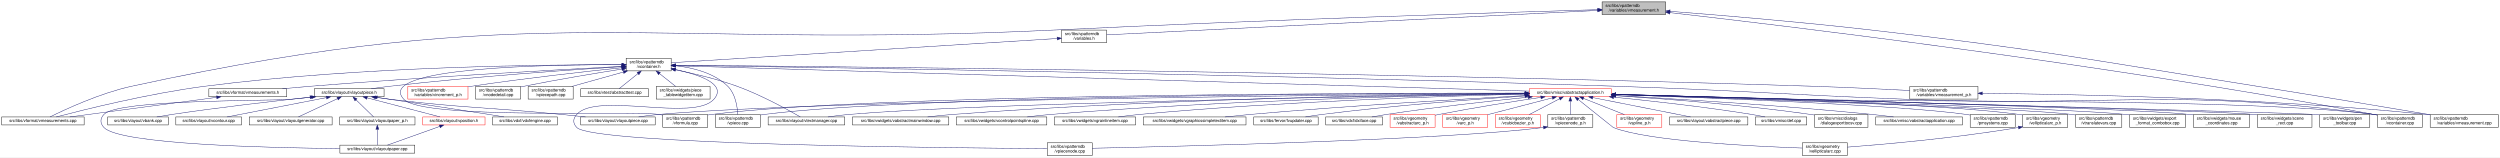
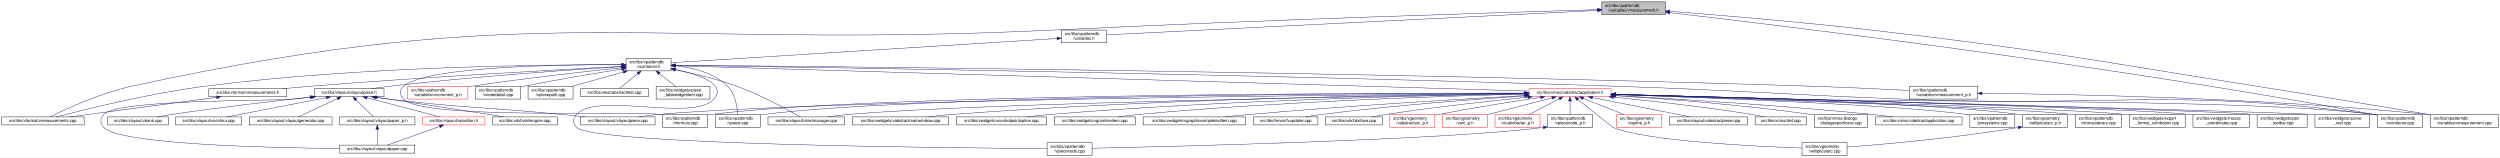
- <svg xmlns="http://www.w3.org/2000/svg" xmlns:xlink="http://www.w3.org/1999/xlink" width="5943pt" height="374pt" viewBox="0.00 0.00 5943.00 374.00">
+ <svg xmlns="http://www.w3.org/2000/svg" xmlns:xlink="http://www.w3.org/1999/xlink" width="5944pt" height="374pt" viewBox="0.00 0.00 5944.00 374.00">
  <g id="graph0" class="graph" transform="scale(1 1) rotate(0) translate(4 370)">
-     <polygon fill="white" stroke="transparent" points="-4,4 -4,-370 5939,-370 5939,4 -4,4" />
+     <polygon fill="white" stroke="transparent" points="-4,4 -4,-370 5940,-370 5940,4 -4,4" />
    <g id="node1" class="node">
      <g id="a_node1">
        <a xlink:title=" ">
          <polygon fill="#bfbfbf" stroke="black" points="3804.5,-335.5 3804.5,-365.5 3955.5,-365.5 3955.5,-335.5 3804.5,-335.5" />
          <text text-anchor="start" x="3812.5" y="-353.5" font-family="Helvetica,sans-Serif" font-size="10.00">src/libs/vpatterndb</text>
          <text text-anchor="middle" x="3880" y="-342.5" font-family="Helvetica,sans-Serif" font-size="10.00">/variables/vmeasurement.h</text>
        </a>
      </g>
    </g>
    <g id="node2" class="node">
      <g id="a_node2">
        <a xlink:href="../../de/db3/vmeasurements_8cpp.html" target="_top" xlink:title=" ">
          <polygon fill="white" stroke="black" points="0,-73 0,-92 196,-92 196,-73 0,-73" />
          <text text-anchor="middle" x="98" y="-80" font-family="Helvetica,sans-Serif" font-size="10.00">src/libs/vformat/vmeasurements.cpp</text>
        </a>
      </g>
    </g>
    <g id="edge1" class="edge">
      <path fill="none" stroke="midnightblue" d="M3793.97,-347.04C3578.09,-340.72 2995.98,-322.7 2511,-299 1531.69,-251.15 1266.97,-373.89 309,-165 233.8,-148.6 150.07,-109.54 114.95,-92.13" />
      <polygon fill="midnightblue" stroke="midnightblue" points="3794.19,-350.55 3804.28,-347.34 3794.39,-343.55 3794.19,-350.55" />
    </g>
    <g id="node3" class="node">
      <g id="a_node3">
        <a xlink:href="../../dd/d62/vmeasurement_8cpp.html" target="_top" xlink:title=" ">
-           <polygon fill="white" stroke="black" points="5773,-67.5 5773,-97.5 5935,-97.5 5935,-67.5 5773,-67.5" />
-           <text text-anchor="start" x="5781" y="-85.5" font-family="Helvetica,sans-Serif" font-size="10.00">src/libs/vpatterndb</text>
-           <text text-anchor="middle" x="5854" y="-74.5" font-family="Helvetica,sans-Serif" font-size="10.00">/variables/vmeasurement.cpp</text>
+           <polygon fill="white" stroke="black" points="5774,-67.5 5774,-97.5 5936,-97.5 5936,-67.5 5774,-67.5" />
+           <text text-anchor="start" x="5782" y="-85.5" font-family="Helvetica,sans-Serif" font-size="10.00">src/libs/vpatterndb</text>
+           <text text-anchor="middle" x="5855" y="-74.5" font-family="Helvetica,sans-Serif" font-size="10.00">/variables/vmeasurement.cpp</text>
        </a>
      </g>
    </g>
    <g id="edge2" class="edge">
-       <path fill="none" stroke="midnightblue" d="M3965.95,-343.1C4076.16,-334.59 4273.08,-318.34 4441,-299 4851.49,-251.73 4952.88,-229.59 5361,-165 5506.24,-142.01 5675.27,-113.74 5772.92,-97.25" />
+       <path fill="none" stroke="midnightblue" d="M3965.95,-343.1C4076.16,-334.59 4273.08,-318.34 4441,-299 4851.49,-251.73 4952.87,-229.53 5361,-165 5506.53,-141.99 5675.91,-113.72 5773.76,-97.25" />
      <polygon fill="midnightblue" stroke="midnightblue" points="3965.59,-339.62 3955.89,-343.87 3966.13,-346.6 3965.59,-339.62" />
    </g>
    <g id="node4" class="node">
      <g id="a_node4">
        <a xlink:href="../../de/dca/variables_8h.html" target="_top" xlink:title=" ">
          <polygon fill="white" stroke="black" points="2519.5,-268.5 2519.5,-298.5 2626.5,-298.5 2626.5,-268.5 2519.5,-268.5" />
          <text text-anchor="start" x="2527.5" y="-286.5" font-family="Helvetica,sans-Serif" font-size="10.00">src/libs/vpatterndb</text>
          <text text-anchor="middle" x="2573" y="-275.5" font-family="Helvetica,sans-Serif" font-size="10.00">/variables.h</text>
        </a>
      </g>
    </g>
    <g id="edge3" class="edge">
      <path fill="none" stroke="midnightblue" d="M3794,-345.22C3545.09,-332.84 2828.86,-297.22 2626.71,-287.17" />
      <polygon fill="midnightblue" stroke="midnightblue" points="3793.92,-348.72 3804.08,-345.72 3794.27,-341.73 3793.92,-348.72" />
    </g>
-     <g id="node32" class="node">
-       <g id="a_node32">
+     <g id="node31" class="node">
+       <g id="a_node31">
        <a xlink:href="../../d6/d46/vcontainer_8cpp.html" target="_top" xlink:title=" ">
-           <polygon fill="white" stroke="black" points="5647.5,-67.5 5647.5,-97.5 5754.5,-97.5 5754.5,-67.5 5647.5,-67.5" />
-           <text text-anchor="start" x="5655.5" y="-85.5" font-family="Helvetica,sans-Serif" font-size="10.00">src/libs/vpatterndb</text>
-           <text text-anchor="middle" x="5701" y="-74.5" font-family="Helvetica,sans-Serif" font-size="10.00">/vcontainer.cpp</text>
+           <polygon fill="white" stroke="black" points="5648.5,-67.5 5648.5,-97.5 5755.5,-97.5 5755.5,-67.5 5648.5,-67.5" />
+           <text text-anchor="start" x="5656.5" y="-85.5" font-family="Helvetica,sans-Serif" font-size="10.00">src/libs/vpatterndb</text>
+           <text text-anchor="middle" x="5702" y="-74.5" font-family="Helvetica,sans-Serif" font-size="10.00">/vcontainer.cpp</text>
        </a>
      </g>
    </g>
    <g id="edge62" class="edge">
-       <path fill="none" stroke="midnightblue" d="M3965.79,-339.94C4221.48,-310.87 5000.26,-218.12 5639,-98 5641.72,-97.49 5644.49,-96.94 5647.29,-96.36" />
-       <polygon fill="midnightblue" stroke="midnightblue" points="3965.37,-336.47 3955.82,-341.07 3966.16,-343.42 3965.37,-336.47" />
+       <path fill="none" stroke="midnightblue" d="M3965.77,-339.83C4221.41,-310.47 5000.05,-216.99 5639,-98 5642.09,-97.42 5645.26,-96.8 5648.45,-96.15" />
+       <polygon fill="midnightblue" stroke="midnightblue" points="3965.34,-336.36 3955.81,-340.98 3966.14,-343.31 3965.34,-336.36" />
    </g>
    <g id="node5" class="node">
      <g id="a_node5">
        <a xlink:href="../../d3/df7/vcontainer_8h.html" target="_top" xlink:title=" ">
          <polygon fill="white" stroke="black" points="1484.5,-201.5 1484.5,-231.5 1591.5,-231.5 1591.5,-201.5 1484.5,-201.5" />
          <text text-anchor="start" x="1492.5" y="-219.5" font-family="Helvetica,sans-Serif" font-size="10.00">src/libs/vpatterndb</text>
          <text text-anchor="middle" x="1538" y="-208.5" font-family="Helvetica,sans-Serif" font-size="10.00">/vcontainer.h</text>
        </a>
      </g>
    </g>
    <g id="edge4" class="edge">
      <path fill="none" stroke="midnightblue" d="M2509.12,-278.49C2320.25,-266.63 1766.74,-231.87 1591.71,-220.87" />
      <polygon fill="midnightblue" stroke="midnightblue" points="2508.97,-281.99 2519.17,-279.12 2509.41,-275 2508.97,-281.99" />
    </g>
    <g id="edge7" class="edge">
      <path fill="none" stroke="midnightblue" d="M1474.05,-216.01C1309.14,-216.54 856.26,-213.12 483,-165 350.19,-147.88 195.06,-109.2 129.65,-92.01" />
      <polygon fill="midnightblue" stroke="midnightblue" points="1474.5,-219.51 1484.49,-215.97 1474.48,-212.51 1474.5,-219.51" />
    </g>
    <g id="node6" class="node">
      <g id="a_node6">
        <a xlink:href="../../d4/dd6/vmeasurements_8h.html" target="_top" xlink:title=" ">
          <polygon fill="white" stroke="black" points="492.5,-140 492.5,-159 677.5,-159 677.5,-140 492.5,-140" />
          <text text-anchor="middle" x="585" y="-147" font-family="Helvetica,sans-Serif" font-size="10.00">src/libs/vformat/vmeasurements.h</text>
        </a>
      </g>
    </g>
    <g id="edge5" class="edge">
      <path fill="none" stroke="midnightblue" d="M1474.08,-212.23C1337.9,-205.1 1009.14,-187.02 734,-165 712.37,-163.27 688.99,-161.12 667.32,-159.02" />
      <polygon fill="midnightblue" stroke="midnightblue" points="1474.15,-215.74 1484.32,-212.77 1474.52,-208.75 1474.15,-215.74" />
    </g>
    <g id="node7" class="node">
      <g id="a_node7">
        <a xlink:href="../../d6/de0/vlayoutpiece_8h.html" target="_top" xlink:title=" ">
          <polygon fill="white" stroke="black" points="743,-140 743,-159 909,-159 909,-140 743,-140" />
          <text text-anchor="middle" x="826" y="-147" font-family="Helvetica,sans-Serif" font-size="10.00">src/libs/vlayout/vlayoutpiece.h</text>
        </a>
      </g>
    </g>
    <g id="edge8" class="edge">
      <path fill="none" stroke="midnightblue" d="M1474.32,-211.67C1362.51,-204.64 1123.72,-188.22 923,-165 908.54,-163.33 892.92,-161.15 878.52,-159" />
      <polygon fill="midnightblue" stroke="midnightblue" points="1474.21,-215.17 1484.41,-212.3 1474.65,-208.18 1474.21,-215.17" />
    </g>
    <g id="node16" class="node">
      <g id="a_node16">
        <a xlink:href="../../d8/d70/vtextmanager_8cpp.html" target="_top" xlink:title=" ">
          <polygon fill="white" stroke="black" points="1822,-73 1822,-92 2004,-92 2004,-73 1822,-73" />
          <text text-anchor="middle" x="1913" y="-80" font-family="Helvetica,sans-Serif" font-size="10.00">src/libs/vlayout/vtextmanager.cpp</text>
        </a>
      </g>
    </g>
    <g id="edge19" class="edge">
      <path fill="none" stroke="midnightblue" d="M1601.48,-204.08C1643.7,-195.55 1700.02,-182.37 1748,-165 1805.98,-144.01 1870.32,-108.35 1898.47,-92.06" />
      <polygon fill="midnightblue" stroke="midnightblue" points="1600.73,-200.66 1591.6,-206.04 1602.1,-207.52 1600.73,-200.66" />
    </g>
    <g id="node17" class="node">
      <g id="a_node17">
        <a xlink:href="../../d5/d74/vabstractapplication_8h.html" target="_top" xlink:title=" ">
          <polygon fill="white" stroke="red" points="3631.5,-140 3631.5,-159 3826.5,-159 3826.5,-140 3631.5,-140" />
          <text text-anchor="middle" x="3729" y="-147" font-family="Helvetica,sans-Serif" font-size="10.00">src/libs/vmisc/vabstractapplication.h</text>
        </a>
      </g>
    </g>
    <g id="edge20" class="edge">
      <path fill="none" stroke="midnightblue" d="M1601.75,-213.61C1911.03,-204.43 3255.61,-164.54 3631.22,-153.4" />
      <polygon fill="midnightblue" stroke="midnightblue" points="1601.51,-210.11 1591.62,-213.91 1601.72,-217.11 1601.51,-210.11" />
    </g>
-     <g id="node31" class="node">
-       <g id="a_node31">
+     <g id="edge54" class="edge">
+       <path fill="none" stroke="midnightblue" d="M1601.91,-214.63C1872.49,-210.84 2950.51,-194.59 3836,-165 4143.25,-154.73 4219.81,-145.86 4527,-134 5021.11,-114.92 5148.65,-161.75 5639,-98 5642.01,-97.61 5645.08,-97.14 5648.17,-96.61" />
+       <polygon fill="midnightblue" stroke="midnightblue" points="1601.83,-211.13 1591.87,-214.77 1601.92,-218.13 1601.83,-211.13" />
+     </g>
+     <g id="node32" class="node">
+       <g id="a_node32">
        <a xlink:href="../../db/d11/vformula_8cpp.html" target="_top" xlink:title=" ">
          <polygon fill="white" stroke="black" points="1571.5,-67.5 1571.5,-97.5 1678.5,-97.5 1678.5,-67.5 1571.5,-67.5" />
          <text text-anchor="start" x="1579.5" y="-85.5" font-family="Helvetica,sans-Serif" font-size="10.00">src/libs/vpatterndb</text>
          <text text-anchor="middle" x="1625" y="-74.5" font-family="Helvetica,sans-Serif" font-size="10.00">/vformula.cpp</text>
        </a>
      </g>
    </g>
-     <g id="edge54" class="edge">
+     <g id="edge55" class="edge">
      <path fill="none" stroke="midnightblue" d="M1474.33,-216.13C1308.97,-216.71 883.56,-210.87 956,-134 1002.26,-84.91 1495.23,-107.6 1562,-98 1565.11,-97.55 1568.29,-97.03 1571.5,-96.45" />
      <polygon fill="midnightblue" stroke="midnightblue" points="1474.39,-219.63 1484.37,-216.09 1474.35,-212.63 1474.39,-219.63" />
-     </g>
-     <g id="edge55" class="edge">
-       <path fill="none" stroke="midnightblue" d="M1601.91,-214.63C1872.49,-210.84 2950.51,-194.59 3836,-165 4143.25,-154.73 4219.81,-145.86 4527,-134 5021.11,-114.92 5148.76,-162.62 5639,-98 5641.74,-97.64 5644.54,-97.21 5647.35,-96.73" />
-       <polygon fill="midnightblue" stroke="midnightblue" points="1601.83,-211.13 1591.87,-214.77 1601.92,-218.13 1601.83,-211.13" />
    </g>
    <g id="node33" class="node">
      <g id="a_node33">
        <a xlink:href="../../df/d7a/vpiece_8cpp.html" target="_top" xlink:title=" ">
          <polygon fill="white" stroke="black" points="1696.5,-67.5 1696.5,-97.5 1803.5,-97.5 1803.5,-67.5 1696.5,-67.5" />
          <text text-anchor="start" x="1704.5" y="-85.5" font-family="Helvetica,sans-Serif" font-size="10.00">src/libs/vpatterndb</text>
          <text text-anchor="middle" x="1750" y="-74.5" font-family="Helvetica,sans-Serif" font-size="10.00">/vpiece.cpp</text>
        </a>
      </g>
    </g>
    <g id="edge57" class="edge">
      <path fill="none" stroke="midnightblue" d="M1601.95,-213.73C1642.47,-209.27 1693.23,-196.99 1726,-165 1744.36,-147.07 1748.85,-115.86 1749.84,-97.71" />
      <polygon fill="midnightblue" stroke="midnightblue" points="1601.51,-210.26 1591.89,-214.71 1602.18,-217.23 1601.51,-210.26" />
    </g>
    <g id="node35" class="node">
      <g id="a_node35">
        <a xlink:href="../../d8/dba/vpiecenode_8cpp.html" target="_top" xlink:title=" ">
          <polygon fill="white" stroke="black" points="2485.5,-0.5 2485.5,-30.5 2592.5,-30.5 2592.5,-0.5 2485.5,-0.5" />
          <text text-anchor="start" x="2493.5" y="-18.5" font-family="Helvetica,sans-Serif" font-size="10.00">src/libs/vpatterndb</text>
          <text text-anchor="middle" x="2539" y="-7.5" font-family="Helvetica,sans-Serif" font-size="10.00">/vpiecenode.cpp</text>
        </a>
      </g>
    </g>
-     <g id="edge58" class="edge">
+     <g id="edge59" class="edge">
      <path fill="none" stroke="midnightblue" d="M1601.59,-204.82C1657.48,-192.78 1725.29,-170.05 1693,-134 1644.37,-79.71 1415.63,-152.29 1367,-98 1357.81,-87.74 1357.47,-76.95 1367,-67 1406.14,-26.14 2260.67,-18.16 2485.3,-16.77" />
      <polygon fill="midnightblue" stroke="midnightblue" points="1600.75,-201.42 1591.67,-206.87 1602.17,-208.27 1600.75,-201.42" />
    </g>
    <g id="node45" class="node">
      <g id="a_node45">
        <a xlink:href="../../d1/de1/vincrement__p_8h.html" target="_top" xlink:title=" ">
          <polygon fill="white" stroke="red" points="965.5,-134.5 965.5,-164.5 1108.5,-164.5 1108.5,-134.5 965.5,-134.5" />
          <text text-anchor="start" x="973.5" y="-152.5" font-family="Helvetica,sans-Serif" font-size="10.00">src/libs/vpatterndb</text>
          <text text-anchor="middle" x="1037" y="-141.5" font-family="Helvetica,sans-Serif" font-size="10.00">/variables/vincrement_p.h</text>
        </a>
      </g>
    </g>
    <g id="edge51" class="edge">
      <path fill="none" stroke="midnightblue" d="M1474.38,-209.07C1391.8,-200.45 1243.31,-184 1117,-165 1114.35,-164.6 1111.65,-164.18 1108.92,-163.75" />
      <polygon fill="midnightblue" stroke="midnightblue" points="1474.05,-212.55 1484.36,-210.11 1474.78,-205.59 1474.05,-212.55" />
    </g>
    <g id="node46" class="node">
      <g id="a_node46">
        <a xlink:href="../../d6/dc1/vmeasurement__p_8h.html" target="_top" xlink:title=" ">
          <polygon fill="white" stroke="black" points="4536,-134.5 4536,-164.5 4698,-164.5 4698,-134.5 4536,-134.5" />
          <text text-anchor="start" x="4544" y="-152.5" font-family="Helvetica,sans-Serif" font-size="10.00">src/libs/vpatterndb</text>
          <text text-anchor="middle" x="4617" y="-141.5" font-family="Helvetica,sans-Serif" font-size="10.00">/variables/vmeasurement_p.h</text>
        </a>
      </g>
    </g>
    <g id="edge52" class="edge">
      <path fill="none" stroke="midnightblue" d="M1602.01,-214.99C1904.8,-212.46 3223.52,-199.88 4304,-165 4382.84,-162.45 4472.78,-158.14 4535.96,-154.88" />
      <polygon fill="midnightblue" stroke="midnightblue" points="1601.64,-211.5 1591.67,-215.08 1601.7,-218.5 1601.64,-211.5" />
    </g>
    <g id="node47" class="node">
      <g id="a_node47">
        <a xlink:href="../../d6/d91/vnodedetail_8cpp.html" target="_top" xlink:title=" ">
          <polygon fill="white" stroke="black" points="1126.5,-134.5 1126.5,-164.5 1233.5,-164.5 1233.5,-134.5 1126.5,-134.5" />
          <text text-anchor="start" x="1134.5" y="-152.5" font-family="Helvetica,sans-Serif" font-size="10.00">src/libs/vpatterndb</text>
          <text text-anchor="middle" x="1180" y="-141.5" font-family="Helvetica,sans-Serif" font-size="10.00">/vnodedetail.cpp</text>
        </a>
      </g>
    </g>
    <g id="edge56" class="edge">
      <path fill="none" stroke="midnightblue" d="M1474.25,-205.77C1414.16,-196.33 1321.7,-181.1 1242,-165 1239.29,-164.45 1236.52,-163.87 1233.72,-163.28" />
      <polygon fill="midnightblue" stroke="midnightblue" points="1473.92,-209.26 1484.35,-207.35 1475.01,-202.35 1473.92,-209.26" />
    </g>
    <g id="node48" class="node">
      <g id="a_node48">
        <a xlink:href="../../da/de1/vpiecepath_8cpp.html" target="_top" xlink:title=" ">
          <polygon fill="white" stroke="black" points="1251.5,-134.5 1251.5,-164.5 1358.5,-164.5 1358.5,-134.5 1251.5,-134.5" />
          <text text-anchor="start" x="1259.5" y="-152.5" font-family="Helvetica,sans-Serif" font-size="10.00">src/libs/vpatterndb</text>
          <text text-anchor="middle" x="1305" y="-141.5" font-family="Helvetica,sans-Serif" font-size="10.00">/vpiecepath.cpp</text>
        </a>
      </g>
    </g>
-     <g id="edge59" class="edge">
+     <g id="edge58" class="edge">
      <path fill="none" stroke="midnightblue" d="M1477.83,-198.71C1439.92,-188.14 1391.51,-174.63 1355.58,-164.61" />
      <polygon fill="midnightblue" stroke="midnightblue" points="1477.16,-202.16 1487.73,-201.48 1479.04,-195.42 1477.16,-202.16" />
    </g>
    <g id="node49" class="node">
      <g id="a_node49">
        <a xlink:href="../../d1/d3a/abstracttest_8cpp.html" target="_top" xlink:title=" ">
          <polygon fill="white" stroke="black" points="1376.5,-140 1376.5,-159 1537.5,-159 1537.5,-140 1376.5,-140" />
          <text text-anchor="middle" x="1457" y="-147" font-family="Helvetica,sans-Serif" font-size="10.00">src/libs/vtest/abstracttest.cpp</text>
        </a>
      </g>
    </g>
    <g id="edge60" class="edge">
      <path fill="none" stroke="midnightblue" d="M1512.46,-195.01C1497.43,-182.94 1479.19,-168.3 1467.83,-159.19" />
      <polygon fill="midnightblue" stroke="midnightblue" points="1510.43,-197.87 1520.42,-201.4 1514.82,-192.41 1510.43,-197.87" />
    </g>
    <g id="node50" class="node">
      <g id="a_node50">
        <a xlink:href="../../da/db4/piece__tablewidgetitem_8cpp.html" target="_top" xlink:title=" ">
          <polygon fill="white" stroke="black" points="1556,-134.5 1556,-164.5 1684,-164.5 1684,-134.5 1556,-134.5" />
          <text text-anchor="start" x="1564" y="-152.5" font-family="Helvetica,sans-Serif" font-size="10.00">src/libs/vwidgets/piece</text>
          <text text-anchor="middle" x="1620" y="-141.5" font-family="Helvetica,sans-Serif" font-size="10.00">_tablewidgetitem.cpp</text>
        </a>
      </g>
    </g>
    <g id="edge61" class="edge">
      <path fill="none" stroke="midnightblue" d="M1563.65,-195.17C1576.19,-185.23 1590.97,-173.51 1602.24,-164.58" />
      <polygon fill="midnightblue" stroke="midnightblue" points="1561.46,-192.44 1555.79,-201.4 1565.8,-197.93 1561.46,-192.44" />
    </g>
    <g id="edge6" class="edge">
      <path fill="none" stroke="midnightblue" d="M510.96,-138.62C415.77,-125.91 252.05,-104.06 162,-92.04" />
      <polygon fill="midnightblue" stroke="midnightblue" points="510.71,-142.12 521.08,-139.97 511.63,-135.18 510.71,-142.12" />
    </g>
    <g id="node8" class="node">
      <g id="a_node8">
        <a xlink:href="../../dd/d66/vdxfengine_8cpp.html" target="_top" xlink:title=" ">
          <polygon fill="white" stroke="black" points="1167,-73 1167,-92 1321,-92 1321,-73 1167,-73" />
          <text text-anchor="middle" x="1244" y="-80" font-family="Helvetica,sans-Serif" font-size="10.00">src/libs/vdxf/vdxfengine.cpp</text>
        </a>
      </g>
    </g>
    <g id="edge9" class="edge">
      <path fill="none" stroke="midnightblue" d="M892.66,-138.49C974.41,-126.19 1108.26,-105.97 1158,-98 1169.66,-96.13 1182.2,-94.05 1194,-92.07" />
      <polygon fill="midnightblue" stroke="midnightblue" points="892.08,-135.04 882.71,-139.99 893.12,-141.96 892.08,-135.04" />
    </g>
    <g id="node9" class="node">
      <g id="a_node9">
        <a xlink:href="../../de/da8/vbank_8cpp.html" target="_top" xlink:title=" ">
          <polygon fill="white" stroke="black" points="252,-73 252,-92 396,-92 396,-73 252,-73" />
          <text text-anchor="middle" x="324" y="-80" font-family="Helvetica,sans-Serif" font-size="10.00">src/libs/vlayout/vbank.cpp</text>
        </a>
      </g>
    </g>
    <g id="edge10" class="edge">
      <path fill="none" stroke="midnightblue" d="M732.94,-138.9C647.49,-129.71 517.46,-114.8 405,-98 393.27,-96.25 380.64,-94.11 368.91,-92.02" />
      <polygon fill="midnightblue" stroke="midnightblue" points="732.82,-142.4 743.13,-139.99 733.56,-135.44 732.82,-142.4" />
    </g>
    <g id="node10" class="node">
      <g id="a_node10">
        <a xlink:href="../../df/d5d/vcontour_8cpp.html" target="_top" xlink:title=" ">
          <polygon fill="white" stroke="black" points="414,-73 414,-92 570,-92 570,-73 414,-73" />
          <text text-anchor="middle" x="492" y="-80" font-family="Helvetica,sans-Serif" font-size="10.00">src/libs/vlayout/vcontour.cpp</text>
        </a>
      </g>
    </g>
    <g id="edge11" class="edge">
      <path fill="none" stroke="midnightblue" d="M771.83,-137.96C706.09,-125.16 596.53,-103.84 535.84,-92.03" />
      <polygon fill="midnightblue" stroke="midnightblue" points="771.51,-141.46 781.99,-139.94 772.84,-134.59 771.51,-141.46" />
    </g>
    <g id="node11" class="node">
      <g id="a_node11">
        <a xlink:href="../../d3/d39/vlayoutgenerator_8cpp.html" target="_top" xlink:title=" ">
          <polygon fill="white" stroke="black" points="588.5,-73 588.5,-92 785.5,-92 785.5,-73 588.5,-73" />
          <text text-anchor="middle" x="687" y="-80" font-family="Helvetica,sans-Serif" font-size="10.00">src/libs/vlayout/vlayoutgenerator.cpp</text>
        </a>
      </g>
    </g>
    <g id="edge12" class="edge">
      <path fill="none" stroke="midnightblue" d="M798.44,-135.61C770.91,-122.74 729.35,-103.31 705.53,-92.17" />
      <polygon fill="midnightblue" stroke="midnightblue" points="797,-138.8 807.54,-139.87 799.97,-132.46 797,-138.8" />
    </g>
    <g id="node12" class="node">
      <g id="a_node12">
+         <a xlink:href="../../d2/d2d/vlayoutpaper__p_8h.html" target="_top" xlink:title=" ">
+           <polygon fill="white" stroke="black" points="803.5,-73 803.5,-92 982.5,-92 982.5,-73 803.5,-73" />
+           <text text-anchor="middle" x="893" y="-80" font-family="Helvetica,sans-Serif" font-size="10.00">src/libs/vlayout/vlayoutpaper_p.h</text>
+         </a>
+       </g>
+     </g>
+     <g id="edge13" class="edge">
+       <path fill="none" stroke="midnightblue" d="M842.5,-132.5C855.64,-119.75 873.52,-102.39 884.11,-92.13" />
+       <polygon fill="midnightblue" stroke="midnightblue" points="839.78,-130.26 835.04,-139.73 844.65,-135.28 839.78,-130.26" />
+     </g>
+     <g id="node13" class="node">
+       <g id="a_node13">
        <a xlink:href="../../d1/dd1/vlayoutpaper_8cpp.html" target="_top" xlink:title=" ">
          <polygon fill="white" stroke="black" points="804,-6 804,-25 982,-25 982,-6 804,-6" />
          <text text-anchor="middle" x="893" y="-13" font-family="Helvetica,sans-Serif" font-size="10.00">src/libs/vlayout/vlayoutpaper.cpp</text>
        </a>
      </g>
    </g>
-     <g id="edge13" class="edge">
+     <g id="edge15" class="edge">
      <path fill="none" stroke="midnightblue" d="M736.46,-138.93C719.7,-137.22 702.32,-135.51 686,-134 636.83,-129.46 276.48,-134.31 243,-98 233.66,-87.87 233.64,-77.11 243,-67 280.31,-26.68 634.8,-18.47 803.98,-16.86" />
      <polygon fill="midnightblue" stroke="midnightblue" points="736.5,-142.45 746.81,-139.99 737.22,-135.49 736.5,-142.45" />
-     </g>
-     <g id="node13" class="node">
-       <g id="a_node13">
-         <a xlink:href="../../d2/d2d/vlayoutpaper__p_8h.html" target="_top" xlink:title=" ">
-           <polygon fill="white" stroke="black" points="803.5,-73 803.5,-92 982.5,-92 982.5,-73 803.5,-73" />
-           <text text-anchor="middle" x="893" y="-80" font-family="Helvetica,sans-Serif" font-size="10.00">src/libs/vlayout/vlayoutpaper_p.h</text>
-         </a>
-       </g>
-     </g>
-     <g id="edge14" class="edge">
-       <path fill="none" stroke="midnightblue" d="M842.5,-132.5C855.64,-119.75 873.52,-102.39 884.11,-92.13" />
-       <polygon fill="midnightblue" stroke="midnightblue" points="839.78,-130.26 835.04,-139.73 844.65,-135.28 839.78,-130.26" />
    </g>
    <g id="node14" class="node">
      <g id="a_node14">
        <a xlink:href="../../dd/d70/vlayoutpiece_8cpp.html" target="_top" xlink:title=" ">
          <polygon fill="white" stroke="black" points="1376.5,-73 1376.5,-92 1553.5,-92 1553.5,-73 1376.5,-73" />
          <text text-anchor="middle" x="1465" y="-80" font-family="Helvetica,sans-Serif" font-size="10.00">src/libs/vlayout/vlayoutpiece.cpp</text>
        </a>
      </g>
    </g>
    <g id="edge16" class="edge">
      <path fill="none" stroke="midnightblue" d="M889.22,-138.49C900.46,-136.87 912.06,-135.3 923,-134 1103.33,-112.57 1149.27,-115.7 1330,-98 1348.77,-96.16 1368.99,-94.06 1387.92,-92.03" />
      <polygon fill="midnightblue" stroke="midnightblue" points="888.42,-135.07 879.04,-139.98 889.44,-141.99 888.42,-135.07" />
    </g>
    <g id="node15" class="node">
      <g id="a_node15">
        <a xlink:href="../../db/d5c/vposition_8h.html" target="_top" xlink:title=" ">
          <polygon fill="white" stroke="red" points="1001,-73 1001,-92 1149,-92 1149,-73 1001,-73" />
          <text text-anchor="middle" x="1075" y="-80" font-family="Helvetica,sans-Serif" font-size="10.00">src/libs/vlayout/vposition.h</text>
        </a>
      </g>
    </g>
    <g id="edge17" class="edge">
      <path fill="none" stroke="midnightblue" d="M868.51,-137.4C917.65,-124.58 997.48,-103.74 1042.12,-92.08" />
      <polygon fill="midnightblue" stroke="midnightblue" points="867.6,-134.02 858.81,-139.94 869.37,-140.8 867.6,-134.02" />
    </g>
-     <g id="edge15" class="edge">
+     <g id="edge14" class="edge">
      <path fill="none" stroke="midnightblue" d="M893,-62.54C893,-50.17 893,-34.62 893,-25.13" />
      <polygon fill="midnightblue" stroke="midnightblue" points="889.5,-62.73 893,-72.73 896.5,-62.73 889.5,-62.73" />
    </g>
    <g id="edge18" class="edge">
      <path fill="none" stroke="midnightblue" d="M1041.22,-69.44C1005.12,-56.54 948.79,-36.42 916.98,-25.06" />
      <polygon fill="midnightblue" stroke="midnightblue" points="1040.24,-72.8 1050.83,-72.87 1042.59,-66.21 1040.24,-72.8" />
    </g>
    <g id="edge31" class="edge">
      <path fill="none" stroke="midnightblue" d="M3621.23,-147.77C3241.78,-144.94 1968.61,-132.99 1562,-98 1546.39,-96.66 1529.48,-94.41 1514.21,-92.07" />
      <polygon fill="midnightblue" stroke="midnightblue" points="3621.36,-151.28 3631.39,-147.85 3621.41,-144.28 3621.36,-151.28" />
    </g>
    <g id="edge32" class="edge">
      <path fill="none" stroke="midnightblue" d="M3620.93,-146.92C3295.54,-141.91 2328.13,-125.09 2014,-98 1997.76,-96.6 1980.15,-94.33 1964.25,-92" />
      <polygon fill="midnightblue" stroke="midnightblue" points="3621.25,-150.43 3631.3,-147.08 3621.36,-143.43 3621.25,-150.43" />
    </g>
    <g id="node18" class="node">
      <g id="a_node18">
        <a xlink:href="../../d4/d90/fvupdater_8cpp.html" target="_top" xlink:title=" ">
          <polygon fill="white" stroke="black" points="2976.5,-73 2976.5,-92 3129.5,-92 3129.5,-73 2976.5,-73" />
          <text text-anchor="middle" x="3053" y="-80" font-family="Helvetica,sans-Serif" font-size="10.00">src/libs/fervor/fvupdater.cpp</text>
        </a>
      </g>
    </g>
    <g id="edge21" class="edge">
      <path fill="none" stroke="midnightblue" d="M3621.23,-141.93C3502.73,-134.08 3306.85,-119.3 3139,-98 3126.08,-96.36 3112.14,-94.19 3099.31,-92.02" />
      <polygon fill="midnightblue" stroke="midnightblue" points="3621.18,-145.43 3631.39,-142.6 3621.64,-138.45 3621.18,-145.43" />
    </g>
    <g id="node19" class="node">
      <g id="a_node19">
        <a xlink:href="../../d9/dc8/dxiface_8cpp.html" target="_top" xlink:title=" ">
          <polygon fill="white" stroke="black" points="3147.5,-73 3147.5,-92 3282.5,-92 3282.5,-73 3147.5,-73" />
          <text text-anchor="middle" x="3215" y="-80" font-family="Helvetica,sans-Serif" font-size="10.00">src/libs/vdxf/dxiface.cpp</text>
        </a>
      </g>
    </g>
    <g id="edge22" class="edge">
      <path fill="none" stroke="midnightblue" d="M3628.72,-138.96C3539.97,-130.03 3407.06,-115.46 3292,-98 3280.7,-96.29 3268.53,-94.14 3257.27,-92.02" />
      <polygon fill="midnightblue" stroke="midnightblue" points="3628.48,-142.45 3638.78,-139.97 3629.18,-135.49 3628.48,-142.45" />
    </g>
    <g id="node20" class="node">
      <g id="a_node20">
        <a xlink:href="../../da/d75/vabstractarc__p_8h.html" target="_top" xlink:title=" ">
          <polygon fill="white" stroke="red" points="3300.5,-67.5 3300.5,-97.5 3407.5,-97.5 3407.5,-67.5 3300.5,-67.5" />
          <text text-anchor="start" x="3308.5" y="-85.5" font-family="Helvetica,sans-Serif" font-size="10.00">src/libs/vgeometry</text>
          <text text-anchor="middle" x="3354" y="-74.5" font-family="Helvetica,sans-Serif" font-size="10.00">/vabstractarc_p.h</text>
        </a>
      </g>
    </g>
    <g id="edge23" class="edge">
      <path fill="none" stroke="midnightblue" d="M3658.7,-138.47C3595.31,-129.11 3499.64,-114.18 3417,-98 3413.92,-97.4 3410.75,-96.75 3407.57,-96.08" />
      <polygon fill="midnightblue" stroke="midnightblue" points="3658.58,-141.99 3668.98,-139.98 3659.6,-135.06 3658.58,-141.99" />
    </g>
    <g id="node21" class="node">
      <g id="a_node21">
        <a xlink:href="../../dc/da3/varc__p_8h.html" target="_top" xlink:title=" ">
          <polygon fill="white" stroke="red" points="3425.5,-67.5 3425.5,-97.5 3532.5,-97.5 3532.5,-67.5 3425.5,-67.5" />
          <text text-anchor="start" x="3433.5" y="-85.5" font-family="Helvetica,sans-Serif" font-size="10.00">src/libs/vgeometry</text>
          <text text-anchor="middle" x="3479" y="-74.5" font-family="Helvetica,sans-Serif" font-size="10.00">/varc_p.h</text>
        </a>
      </g>
    </g>
    <g id="edge24" class="edge">
      <path fill="none" stroke="midnightblue" d="M3686.31,-137.4C3643.83,-126.36 3578.54,-109.38 3532.6,-97.44" />
      <polygon fill="midnightblue" stroke="midnightblue" points="3685.5,-140.81 3696.06,-139.94 3687.26,-134.03 3685.5,-140.81" />
    </g>
    <g id="node22" class="node">
      <g id="a_node22">
        <a xlink:href="../../d5/d8e/vcubicbezier__p_8h.html" target="_top" xlink:title=" ">
          <polygon fill="white" stroke="red" points="3550.5,-67.5 3550.5,-97.5 3657.5,-97.5 3657.5,-67.5 3550.5,-67.5" />
          <text text-anchor="start" x="3558.5" y="-85.5" font-family="Helvetica,sans-Serif" font-size="10.00">src/libs/vgeometry</text>
          <text text-anchor="middle" x="3604" y="-74.5" font-family="Helvetica,sans-Serif" font-size="10.00">/vcubicbezier_p.h</text>
        </a>
      </g>
    </g>
    <g id="edge25" class="edge">
      <path fill="none" stroke="midnightblue" d="M3703.41,-135.19C3682.39,-124.26 3652.67,-108.81 3631.21,-97.65" />
      <polygon fill="midnightblue" stroke="midnightblue" points="3701.91,-138.36 3712.4,-139.87 3705.14,-132.15 3701.91,-138.36" />
    </g>
    <g id="node23" class="node">
      <g id="a_node23">
        <a xlink:href="../../d6/dfb/vellipticalarc_8cpp.html" target="_top" xlink:title=" ">
          <polygon fill="white" stroke="black" points="4280.5,-0.5 4280.5,-30.5 4387.5,-30.5 4387.5,-0.5 4280.5,-0.5" />
          <text text-anchor="start" x="4288.5" y="-18.5" font-family="Helvetica,sans-Serif" font-size="10.00">src/libs/vgeometry</text>
          <text text-anchor="middle" x="4334" y="-7.5" font-family="Helvetica,sans-Serif" font-size="10.00">/vellipticalarc.cpp</text>
        </a>
      </g>
    </g>
    <g id="edge26" class="edge">
      <path fill="none" stroke="midnightblue" d="M3747.73,-133.48C3777.01,-110.01 3830.39,-67.25 3831,-67 3911.36,-34.24 4167.71,-21.96 4280.21,-18.07" />
      <polygon fill="midnightblue" stroke="midnightblue" points="3745.45,-130.83 3739.83,-139.81 3749.82,-136.29 3745.45,-130.83" />
    </g>
    <g id="node24" class="node">
      <g id="a_node24">
        <a xlink:href="../../df/dde/vellipticalarc__p_8h.html" target="_top" xlink:title=" ">
          <polygon fill="white" stroke="black" points="4804.5,-67.5 4804.5,-97.5 4911.5,-97.5 4911.5,-67.5 4804.5,-67.5" />
          <text text-anchor="start" x="4812.5" y="-85.5" font-family="Helvetica,sans-Serif" font-size="10.00">src/libs/vgeometry</text>
          <text text-anchor="middle" x="4858" y="-74.5" font-family="Helvetica,sans-Serif" font-size="10.00">/vellipticalarc_p.h</text>
        </a>
      </g>
    </g>
    <g id="edge27" class="edge">
      <path fill="none" stroke="midnightblue" d="M3836.81,-145.9C4069.64,-139.87 4613.21,-123.48 4796,-98 4798.74,-97.62 4801.53,-97.17 4804.34,-96.68" />
      <polygon fill="midnightblue" stroke="midnightblue" points="3836.54,-142.4 3826.64,-146.16 3836.72,-149.4 3836.54,-142.4" />
    </g>
    <g id="node25" class="node">
      <g id="a_node25">
        <a xlink:href="../../d1/d76/vspline__p_8h.html" target="_top" xlink:title=" ">
          <polygon fill="white" stroke="red" points="3839.5,-67.5 3839.5,-97.5 3946.5,-97.5 3946.5,-67.5 3839.5,-67.5" />
          <text text-anchor="start" x="3847.5" y="-85.5" font-family="Helvetica,sans-Serif" font-size="10.00">src/libs/vgeometry</text>
          <text text-anchor="middle" x="3893" y="-74.5" font-family="Helvetica,sans-Serif" font-size="10.00">/vspline_p.h</text>
        </a>
      </g>
    </g>
    <g id="edge29" class="edge">
      <path fill="none" stroke="midnightblue" d="M3760.39,-136.06C3788.17,-125.05 3828.68,-108.99 3857.61,-97.53" />
      <polygon fill="midnightblue" stroke="midnightblue" points="3758.78,-132.93 3750.78,-139.87 3761.36,-139.44 3758.78,-132.93" />
    </g>
    <g id="node26" class="node">
      <g id="a_node26">
        <a xlink:href="../../d9/d15/vabstractpiece_8cpp.html" target="_top" xlink:title=" ">
          <polygon fill="white" stroke="black" points="3965,-73 3965,-92 4151,-92 4151,-73 3965,-73" />
          <text text-anchor="middle" x="4058" y="-80" font-family="Helvetica,sans-Serif" font-size="10.00">src/libs/vlayout/vabstractpiece.cpp</text>
        </a>
      </g>
    </g>
    <g id="edge30" class="edge">
      <path fill="none" stroke="midnightblue" d="M3782.36,-137.96C3847.11,-125.16 3955.03,-103.84 4014.82,-92.03" />
      <polygon fill="midnightblue" stroke="midnightblue" points="3781.48,-134.56 3772.35,-139.94 3782.84,-141.43 3781.48,-134.56" />
    </g>
    <g id="node27" class="node">
      <g id="a_node27">
        <a xlink:href="../../d6/d0b/def_8cpp.html" target="_top" xlink:title=" ">
          <polygon fill="white" stroke="black" points="4169,-73 4169,-92 4291,-92 4291,-73 4169,-73" />
          <text text-anchor="middle" x="4230" y="-80" font-family="Helvetica,sans-Serif" font-size="10.00">src/libs/vmisc/def.cpp</text>
        </a>
      </g>
    </g>
    <g id="edge33" class="edge">
      <path fill="none" stroke="midnightblue" d="M3832.01,-138.99C3919.54,-130.3 4048.4,-116.06 4160,-98 4170.41,-96.31 4181.63,-94.15 4191.97,-92.01" />
      <polygon fill="midnightblue" stroke="midnightblue" points="3831.42,-135.53 3821.81,-140 3832.1,-142.5 3831.42,-135.53" />
    </g>
    <g id="node28" class="node">
      <g id="a_node28">
        <a xlink:href="../../db/d65/dialogexporttocsv_8cpp.html" target="_top" xlink:title=" ">
          <polygon fill="white" stroke="black" points="4309.5,-67.5 4309.5,-97.5 4436.5,-97.5 4436.5,-67.5 4309.5,-67.5" />
          <text text-anchor="start" x="4317.5" y="-85.5" font-family="Helvetica,sans-Serif" font-size="10.00">src/libs/vmisc/dialogs</text>
          <text text-anchor="middle" x="4373" y="-74.5" font-family="Helvetica,sans-Serif" font-size="10.00">/dialogexporttocsv.cpp</text>
        </a>
      </g>
    </g>
    <g id="edge34" class="edge">
      <path fill="none" stroke="midnightblue" d="M3836.83,-142.44C3951.94,-135.16 4139.46,-120.97 4300,-98 4303.07,-97.56 4306.21,-97.08 4309.37,-96.56" />
      <polygon fill="midnightblue" stroke="midnightblue" points="3836.37,-138.96 3826.61,-143.08 3836.81,-145.95 3836.37,-138.96" />
    </g>
    <g id="node29" class="node">
      <g id="a_node29">
        <a xlink:href="../../d0/df6/vabstractapplication_8cpp.html" target="_top" xlink:title=" ">
          <polygon fill="white" stroke="black" points="4455,-73 4455,-92 4661,-92 4661,-73 4455,-73" />
          <text text-anchor="middle" x="4558" y="-80" font-family="Helvetica,sans-Serif" font-size="10.00">src/libs/vmisc/vabstractapplication.cpp</text>
        </a>
      </g>
    </g>
    <g id="edge35" class="edge">
      <path fill="none" stroke="midnightblue" d="M3836.9,-142.87C3977.36,-135.09 4230.37,-119.53 4446,-98 4462.68,-96.33 4480.71,-94.16 4497.33,-92.01" />
      <polygon fill="midnightblue" stroke="midnightblue" points="3836.36,-139.39 3826.57,-143.44 3836.75,-146.38 3836.36,-139.39" />
    </g>
    <g id="node30" class="node">
      <g id="a_node30">
        <a xlink:href="../../d4/d4f/pmsystems_8cpp.html" target="_top" xlink:title=" ">
          <polygon fill="white" stroke="black" points="4679.5,-67.5 4679.5,-97.5 4786.5,-97.5 4786.5,-67.5 4679.5,-67.5" />
          <text text-anchor="start" x="4687.5" y="-85.5" font-family="Helvetica,sans-Serif" font-size="10.00">src/libs/vpatterndb</text>
          <text text-anchor="middle" x="4733" y="-74.5" font-family="Helvetica,sans-Serif" font-size="10.00">/pmsystems.cpp</text>
        </a>
      </g>
    </g>
    <g id="edge36" class="edge">
      <path fill="none" stroke="midnightblue" d="M3836.74,-145.06C4048.48,-137.91 4512,-120.25 4670,-98 4673,-97.58 4676.07,-97.08 4679.16,-96.54" />
      <polygon fill="midnightblue" stroke="midnightblue" points="3836.42,-141.57 3826.54,-145.4 3836.65,-148.56 3836.42,-141.57" />
    </g>
    <g id="edge37" class="edge">
+       <path fill="none" stroke="midnightblue" d="M3836.96,-145.64C3947.29,-142.71 4123.59,-138.03 4276,-134 4578.89,-125.99 5338.42,-136.17 5639,-98 5642.01,-97.62 5645.08,-97.16 5648.17,-96.63" />
+       <polygon fill="midnightblue" stroke="midnightblue" points="3836.73,-142.14 3826.82,-145.9 3836.91,-149.14 3836.73,-142.14" />
+     </g>
+     <g id="edge38" class="edge">
      <path fill="none" stroke="midnightblue" d="M3621.22,-148.7C3256.04,-148.91 2067.21,-145.83 1688,-98 1684.99,-97.62 1681.92,-97.16 1678.83,-96.64" />
      <polygon fill="midnightblue" stroke="midnightblue" points="3621.26,-152.2 3631.26,-148.69 3621.26,-145.2 3621.26,-152.2" />
-     </g>
-     <g id="edge38" class="edge">
-       <path fill="none" stroke="midnightblue" d="M3836.96,-145.64C3947.29,-142.71 4123.59,-138.03 4276,-134 4578.89,-125.99 5338.49,-136.7 5639,-98 5641.74,-97.65 5644.54,-97.22 5647.35,-96.75" />
-       <polygon fill="midnightblue" stroke="midnightblue" points="3836.73,-142.14 3826.82,-145.9 3836.91,-149.14 3836.73,-142.14" />
    </g>
    <g id="edge39" class="edge">
      <path fill="none" stroke="midnightblue" d="M3621.32,-148.49C3271.12,-148.02 2166.75,-142.91 1813,-98 1809.99,-97.62 1806.92,-97.16 1803.83,-96.63" />
      <polygon fill="midnightblue" stroke="midnightblue" points="3621.46,-151.99 3631.46,-148.5 3621.46,-144.99 3621.46,-151.99" />
    </g>
    <g id="node34" class="node">
      <g id="a_node34">
        <a xlink:href="../../df/dba/vpiecenode__p_8h.html" target="_top" xlink:title=" ">
          <polygon fill="white" stroke="black" points="3675.5,-67.5 3675.5,-97.5 3782.5,-97.5 3782.5,-67.5 3675.5,-67.5" />
          <text text-anchor="start" x="3683.5" y="-85.5" font-family="Helvetica,sans-Serif" font-size="10.00">src/libs/vpatterndb</text>
          <text text-anchor="middle" x="3729" y="-74.5" font-family="Helvetica,sans-Serif" font-size="10.00">/vpiecenode_p.h</text>
        </a>
      </g>
    </g>
    <g id="edge40" class="edge">
      <path fill="none" stroke="midnightblue" d="M3729,-129.41C3729,-119.22 3729,-106.9 3729,-97.59" />
      <polygon fill="midnightblue" stroke="midnightblue" points="3725.5,-129.73 3729,-139.73 3732.5,-129.73 3725.5,-129.73" />
    </g>
    <g id="node36" class="node">
      <g id="a_node36">
        <a xlink:href="../../de/d3e/vtranslatevars_8cpp.html" target="_top" xlink:title=" ">
          <polygon fill="white" stroke="black" points="4930,-67.5 4930,-97.5 5040,-97.5 5040,-67.5 4930,-67.5" />
          <text text-anchor="start" x="4938" y="-85.5" font-family="Helvetica,sans-Serif" font-size="10.00">src/libs/vpatterndb</text>
          <text text-anchor="middle" x="4985" y="-74.5" font-family="Helvetica,sans-Serif" font-size="10.00">/vtranslatevars.cpp</text>
        </a>
      </g>
    </g>
    <g id="edge42" class="edge">
      <path fill="none" stroke="midnightblue" d="M3837.12,-145.04C4110.55,-136.12 4815.47,-112.07 4921,-98 4923.94,-97.61 4926.94,-97.15 4929.96,-96.63" />
      <polygon fill="midnightblue" stroke="midnightblue" points="3836.67,-141.55 3826.79,-145.37 3836.89,-148.54 3836.67,-141.55" />
    </g>
    <g id="node37" class="node">
      <g id="a_node37">
        <a xlink:href="../../df/d40/export__format__combobox_8cpp.html" target="_top" xlink:title=" ">
          <polygon fill="white" stroke="black" points="5058.5,-67.5 5058.5,-97.5 5191.5,-97.5 5191.5,-67.5 5058.5,-67.5" />
          <text text-anchor="start" x="5066.5" y="-85.5" font-family="Helvetica,sans-Serif" font-size="10.00">src/libs/vwidgets/export</text>
          <text text-anchor="middle" x="5125" y="-74.5" font-family="Helvetica,sans-Serif" font-size="10.00">_format_combobox.cpp</text>
        </a>
      </g>
    </g>
    <g id="edge43" class="edge">
      <path fill="none" stroke="midnightblue" d="M3836.87,-145.31C4130.54,-136.48 4930.32,-111.51 5049,-98 5052.07,-97.65 5055.2,-97.25 5058.36,-96.8" />
      <polygon fill="midnightblue" stroke="midnightblue" points="3836.53,-141.81 3826.64,-145.61 3836.74,-148.81 3836.53,-141.81" />
    </g>
    <g id="node38" class="node">
      <g id="a_node38">
        <a xlink:href="../../d3/d4f/mouse__coordinates_8cpp.html" target="_top" xlink:title=" ">
          <polygon fill="white" stroke="black" points="5210,-67.5 5210,-97.5 5344,-97.5 5344,-67.5 5210,-67.5" />
          <text text-anchor="start" x="5218" y="-85.5" font-family="Helvetica,sans-Serif" font-size="10.00">src/libs/vwidgets/mouse</text>
          <text text-anchor="middle" x="5277" y="-74.5" font-family="Helvetica,sans-Serif" font-size="10.00">_coordinates.cpp</text>
        </a>
      </g>
    </g>
    <g id="edge44" class="edge">
      <path fill="none" stroke="midnightblue" d="M3836.66,-145.77C4153.17,-137.6 5066.9,-113 5201,-98 5203.94,-97.67 5206.93,-97.29 5209.95,-96.87" />
      <polygon fill="midnightblue" stroke="midnightblue" points="3836.47,-142.27 3826.56,-146.03 3836.65,-149.27 3836.47,-142.27" />
    </g>
    <g id="node39" class="node">
      <g id="a_node39">
-         <a xlink:href="../../d8/d76/scene__rect_8cpp.html" target="_top" xlink:title=" ">
-           <polygon fill="white" stroke="black" points="5362,-67.5 5362,-97.5 5492,-97.5 5492,-67.5 5362,-67.5" />
-           <text text-anchor="start" x="5370" y="-85.5" font-family="Helvetica,sans-Serif" font-size="10.00">src/libs/vwidgets/scene</text>
-           <text text-anchor="middle" x="5427" y="-74.5" font-family="Helvetica,sans-Serif" font-size="10.00">_rect.cpp</text>
+         <a xlink:href="../../d7/d1b/pen__toolbar_8cpp.html" target="_top" xlink:title=" ">
+           <polygon fill="white" stroke="black" points="5362.5,-67.5 5362.5,-97.5 5481.5,-97.5 5481.5,-67.5 5362.5,-67.5" />
+           <text text-anchor="start" x="5370.5" y="-85.5" font-family="Helvetica,sans-Serif" font-size="10.00">src/libs/vwidgets/pen</text>
+           <text text-anchor="middle" x="5422" y="-74.5" font-family="Helvetica,sans-Serif" font-size="10.00">_toolbar.cpp</text>
        </a>
      </g>
    </g>
    <g id="edge45" class="edge">
-       <path fill="none" stroke="midnightblue" d="M3836.92,-145.63C4187.76,-136.22 5277.82,-106.48 5353,-98 5355.86,-97.68 5358.78,-97.3 5361.72,-96.89" />
-       <polygon fill="midnightblue" stroke="midnightblue" points="3836.66,-142.13 3826.76,-145.9 3836.85,-149.13 3836.66,-142.13" />
+       <path fill="none" stroke="midnightblue" d="M3836.93,-145.67C4187.78,-136.39 5277.88,-106.99 5353,-98 5356.04,-97.64 5359.14,-97.21 5362.27,-96.72" />
+       <polygon fill="midnightblue" stroke="midnightblue" points="3836.67,-142.17 3826.76,-145.94 3836.85,-149.17 3836.67,-142.17" />
    </g>
    <g id="node40" class="node">
      <g id="a_node40">
-         <a xlink:href="../../d7/d1b/pen__toolbar_8cpp.html" target="_top" xlink:title=" ">
-           <polygon fill="white" stroke="black" points="5510.5,-67.5 5510.5,-97.5 5629.5,-97.5 5629.5,-67.5 5510.5,-67.5" />
-           <text text-anchor="start" x="5518.5" y="-85.5" font-family="Helvetica,sans-Serif" font-size="10.00">src/libs/vwidgets/pen</text>
-           <text text-anchor="middle" x="5570" y="-74.5" font-family="Helvetica,sans-Serif" font-size="10.00">_toolbar.cpp</text>
+         <a xlink:href="../../d8/d76/scene__rect_8cpp.html" target="_top" xlink:title=" ">
+           <polygon fill="white" stroke="black" points="5500,-67.5 5500,-97.5 5630,-97.5 5630,-67.5 5500,-67.5" />
+           <text text-anchor="start" x="5508" y="-85.5" font-family="Helvetica,sans-Serif" font-size="10.00">src/libs/vwidgets/scene</text>
+           <text text-anchor="middle" x="5565" y="-74.5" font-family="Helvetica,sans-Serif" font-size="10.00">_rect.cpp</text>
        </a>
      </g>
    </g>
    <g id="edge46" class="edge">
-       <path fill="none" stroke="midnightblue" d="M3836.98,-145.55C4218.34,-135.12 5480.25,-100.46 5501,-98 5504.04,-97.64 5507.14,-97.21 5510.27,-96.73" />
-       <polygon fill="midnightblue" stroke="midnightblue" points="3836.67,-142.06 3826.77,-145.83 3836.86,-149.06 3836.67,-142.06" />
+       <path fill="none" stroke="midnightblue" d="M3836.88,-145.65C4213.56,-135.66 5449.77,-102.6 5491,-98 5493.86,-97.68 5496.78,-97.31 5499.72,-96.9" />
+       <polygon fill="midnightblue" stroke="midnightblue" points="3836.7,-142.15 3826.8,-145.91 3836.88,-149.15 3836.7,-142.15" />
    </g>
    <g id="node41" class="node">
      <g id="a_node41">
        <a xlink:href="../../dd/df6/vabstractmainwindow_8cpp.html" target="_top" xlink:title=" ">
          <polygon fill="white" stroke="black" points="2022.5,-73 2022.5,-92 2251.5,-92 2251.5,-73 2022.5,-73" />
          <text text-anchor="middle" x="2137" y="-80" font-family="Helvetica,sans-Serif" font-size="10.00">src/libs/vwidgets/vabstractmainwindow.cpp</text>
        </a>
      </g>
    </g>
    <g id="edge47" class="edge">
      <path fill="none" stroke="midnightblue" d="M3621.11,-147.81C3378.01,-145.61 2768.95,-136.37 2261,-98 2241.55,-96.53 2220.45,-94.3 2201.26,-92.03" />
      <polygon fill="midnightblue" stroke="midnightblue" points="3621.33,-151.32 3631.36,-147.91 3621.39,-144.32 3621.33,-151.32" />
    </g>
    <g id="node42" class="node">
      <g id="a_node42">
        <a xlink:href="../../de/d45/vcontrolpointspline_8cpp.html" target="_top" xlink:title=" ">
          <polygon fill="white" stroke="black" points="2269.5,-73 2269.5,-92 2484.5,-92 2484.5,-73 2269.5,-73" />
          <text text-anchor="middle" x="2377" y="-80" font-family="Helvetica,sans-Serif" font-size="10.00">src/libs/vwidgets/vcontrolpointspline.cpp</text>
        </a>
      </g>
    </g>
    <g id="edge48" class="edge">
      <path fill="none" stroke="midnightblue" d="M3621.16,-147.08C3406.32,-143.58 2909.79,-132.21 2494,-98 2475.74,-96.5 2455.95,-94.27 2437.93,-92.02" />
      <polygon fill="midnightblue" stroke="midnightblue" points="3621.12,-150.58 3631.17,-147.24 3621.23,-143.58 3621.12,-150.58" />
    </g>
    <g id="node43" class="node">
      <g id="a_node43">
        <a xlink:href="../../d1/d90/vgrainlineitem_8cpp.html" target="_top" xlink:title=" ">
          <polygon fill="white" stroke="black" points="2502.5,-73 2502.5,-92 2695.5,-92 2695.5,-73 2502.5,-73" />
          <text text-anchor="middle" x="2599" y="-80" font-family="Helvetica,sans-Serif" font-size="10.00">src/libs/vwidgets/vgrainlineitem.cpp</text>
        </a>
      </g>
    </g>
    <g id="edge49" class="edge">
      <path fill="none" stroke="midnightblue" d="M3621.28,-146.26C3434.43,-141.68 3038.27,-128.95 2705,-98 2688.54,-96.47 2670.71,-94.25 2654.46,-92.01" />
      <polygon fill="midnightblue" stroke="midnightblue" points="3621.3,-149.76 3631.38,-146.5 3621.47,-142.76 3621.3,-149.76" />
    </g>
    <g id="node44" class="node">
      <g id="a_node44">
        <a xlink:href="../../de/dec/vgraphicssimpletextitem_8cpp.html" target="_top" xlink:title=" ">
          <polygon fill="white" stroke="black" points="2714,-73 2714,-92 2958,-92 2958,-73 2714,-73" />
          <text text-anchor="middle" x="2836" y="-80" font-family="Helvetica,sans-Serif" font-size="10.00">src/libs/vwidgets/vgraphicssimpletextitem.cpp</text>
        </a>
      </g>
    </g>
    <g id="edge50" class="edge">
      <path fill="none" stroke="midnightblue" d="M3620.88,-142.8C3473.24,-134.67 3200.34,-118.46 2968,-98 2948.59,-96.29 2927.62,-94.13 2908.22,-92" />
      <polygon fill="midnightblue" stroke="midnightblue" points="3621.11,-146.31 3631.29,-143.37 3621.5,-139.33 3621.11,-146.31" />
    </g>
    <g id="edge28" class="edge">
      <path fill="none" stroke="midnightblue" d="M4794.29,-66.83C4641.78,-41.27 4472.21,-26.62 4387.65,-20.25" />
      <polygon fill="midnightblue" stroke="midnightblue" points="4793.87,-70.3 4804.31,-68.53 4795.04,-63.4 4793.87,-70.3" />
    </g>
    <g id="edge41" class="edge">
      <path fill="none" stroke="midnightblue" d="M3665.4,-66.98C3435.97,-37.32 2784.1,-21.66 2592.53,-17.58" />
      <polygon fill="midnightblue" stroke="midnightblue" points="3664.97,-70.45 3675.35,-68.31 3665.9,-63.52 3664.97,-70.45" />
    </g>
    <g id="edge53" class="edge">
-       <path fill="none" stroke="midnightblue" d="M4708.42,-148.06C4903.08,-146.34 5372.68,-138 5764,-98 5766.83,-97.71 5769.71,-97.39 5772.62,-97.04" />
-       <polygon fill="midnightblue" stroke="midnightblue" points="4708.21,-144.56 4698.24,-148.15 4708.27,-151.56 4708.21,-144.56" />
+       <path fill="none" stroke="midnightblue" d="M4708.5,-148.07C4903.33,-146.35 5373.34,-138.03 5765,-98 5767.83,-97.71 5770.71,-97.39 5773.62,-97.04" />
+       <polygon fill="midnightblue" stroke="midnightblue" points="4708.28,-144.57 4698.31,-148.15 4708.34,-151.57 4708.28,-144.57" />
    </g>
  </g>
</svg>
